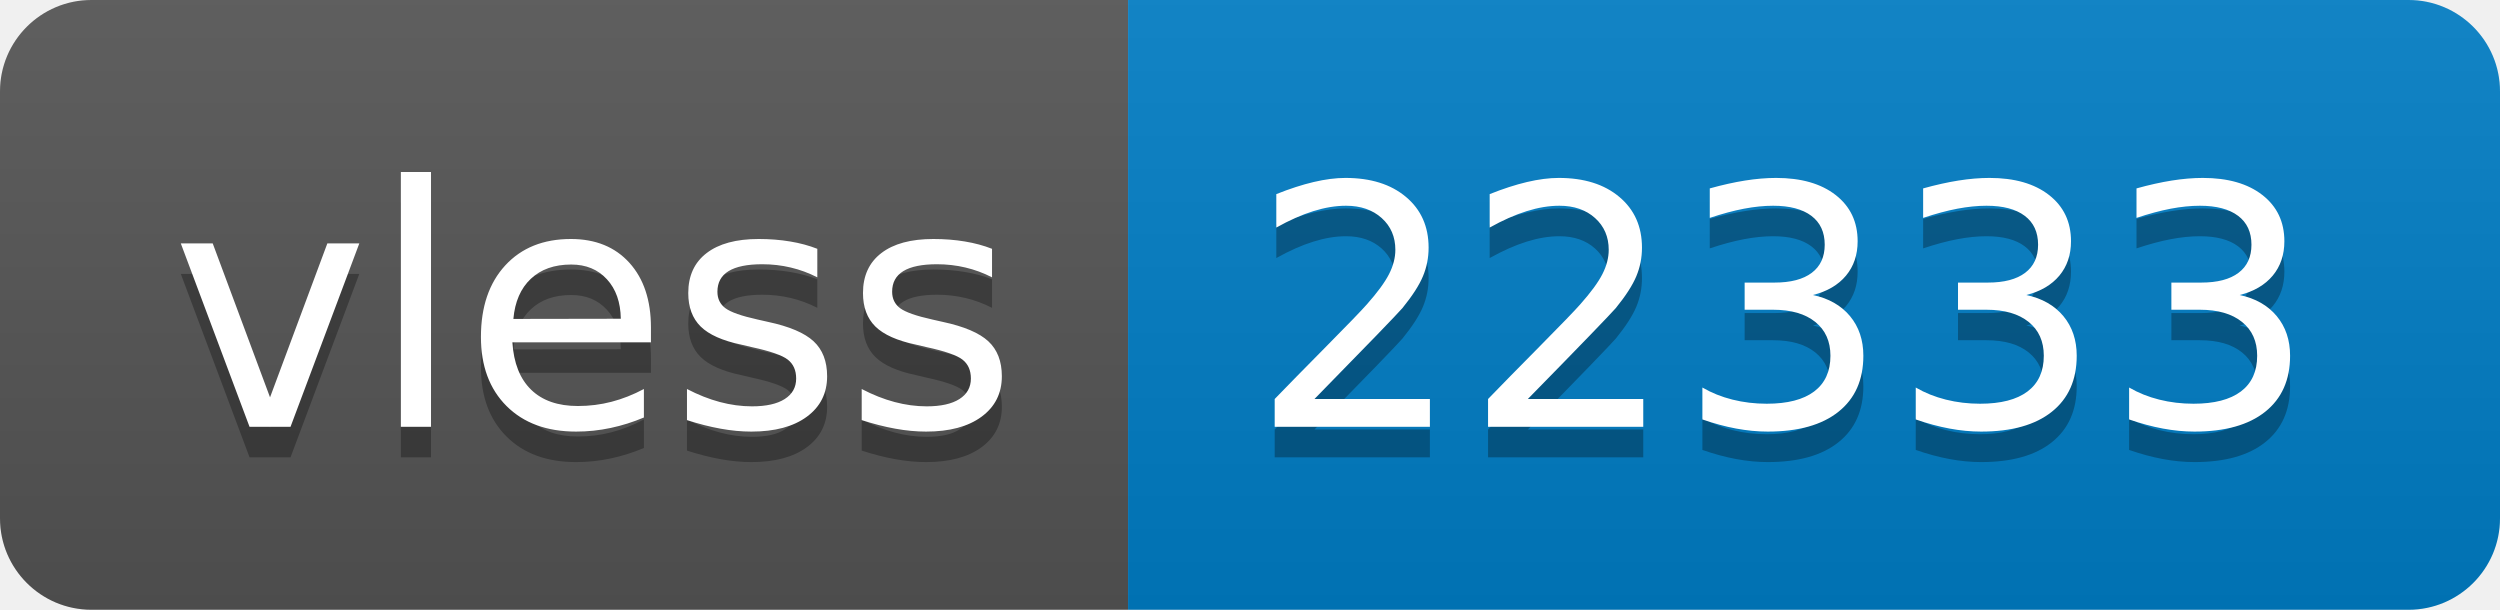
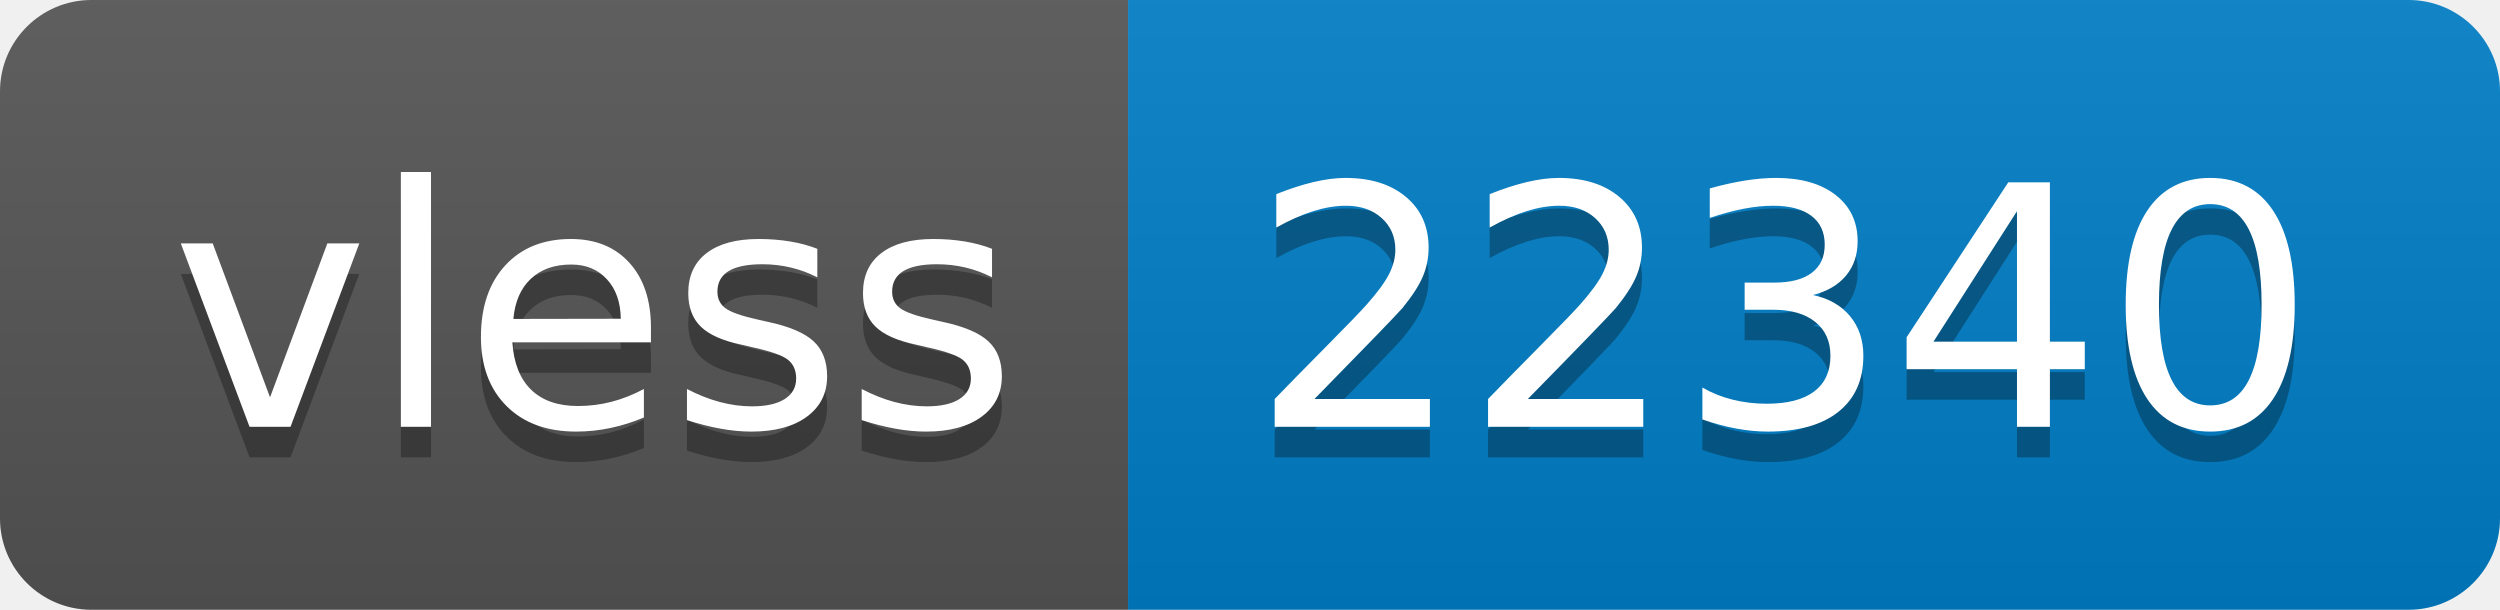
- <svg xmlns="http://www.w3.org/2000/svg" width="82" height="20" role="img" aria-label="vless: 22333">
+ <svg xmlns="http://www.w3.org/2000/svg" width="82" height="20" role="img" aria-label="vless: 22340">
  <linearGradient id="s" x2="0" y2="100%">
    <stop offset="0" stop-color="#bbb" stop-opacity=".1" />
    <stop offset="1" stop-opacity=".1" />
  </linearGradient>
  <clipPath id="r">
    <rect width="82" height="20" rx="3" fill="#fff" />
  </clipPath>
  <g clip-path="url(#r)">
    <rect width="37" height="20" fill="#555" />
    <rect x="37" width="45" height="20" fill="#007ec6" />
    <rect width="82" height="20" fill="url(#s)" />
  </g>
  <g fill="#fff" text-anchor="middle" font-family="Verdana,Geneva,DejaVu Sans,sans-serif" text-rendering="geometricPrecision" font-size="110">
    <text aria-hidden="true" x="195" y="150" fill="#010101" fill-opacity=".3" transform="scale(.1)" textLength="270">vless</text>
    <text x="195" y="140" transform="scale(.1)" fill="#fff" textLength="270">vless</text>
-     <text aria-hidden="true" x="585" y="150" fill="#010101" fill-opacity=".3" transform="scale(.1)" textLength="350">22333</text>
-     <text x="585" y="140" transform="scale(.1)" fill="#fff" textLength="350">22333</text>
+     <text aria-hidden="true" x="585" y="150" fill="#010101" fill-opacity=".3" transform="scale(.1)" textLength="350">22340</text>
+     <text x="585" y="140" transform="scale(.1)" fill="#fff" textLength="350">22340</text>
  </g>
</svg>
